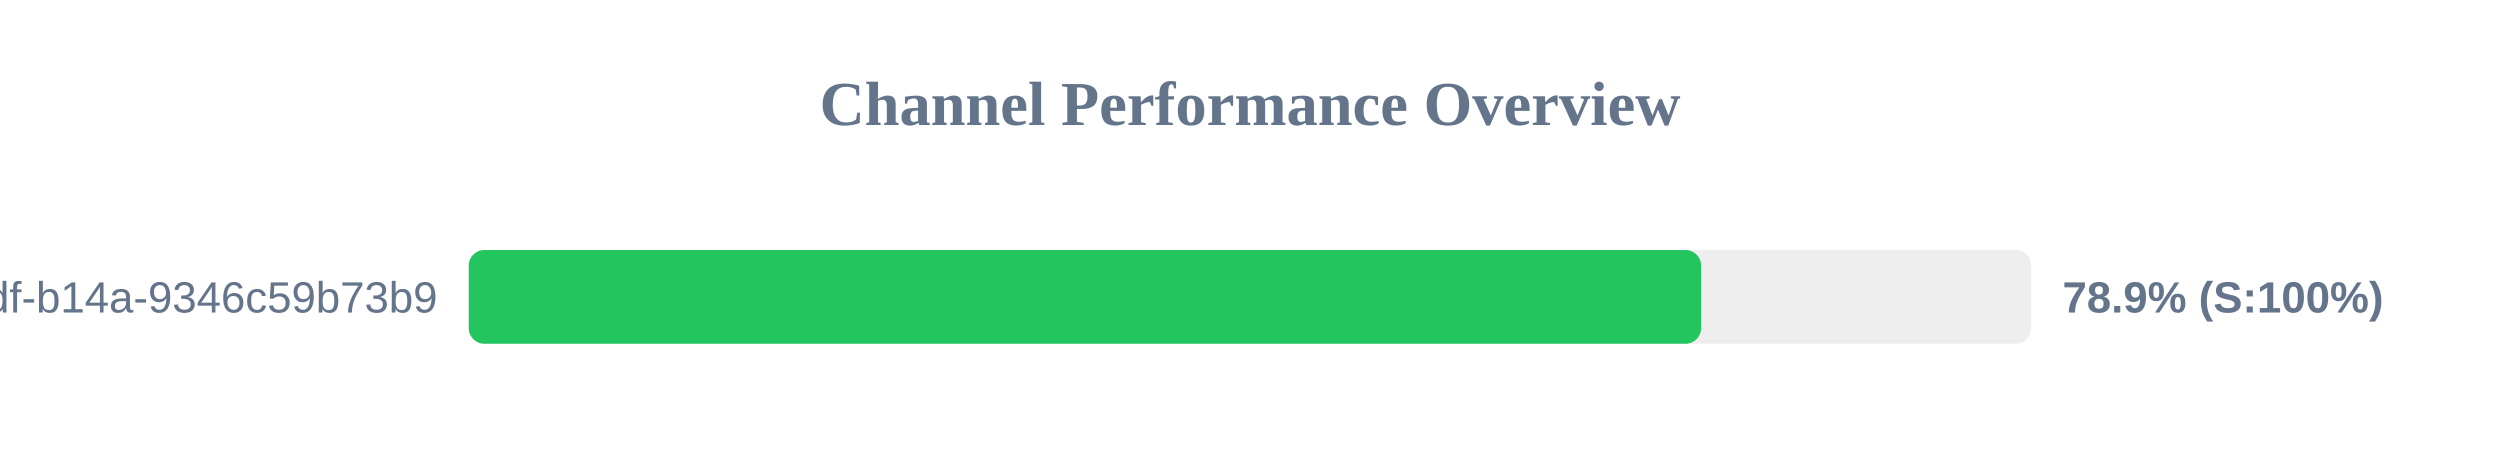
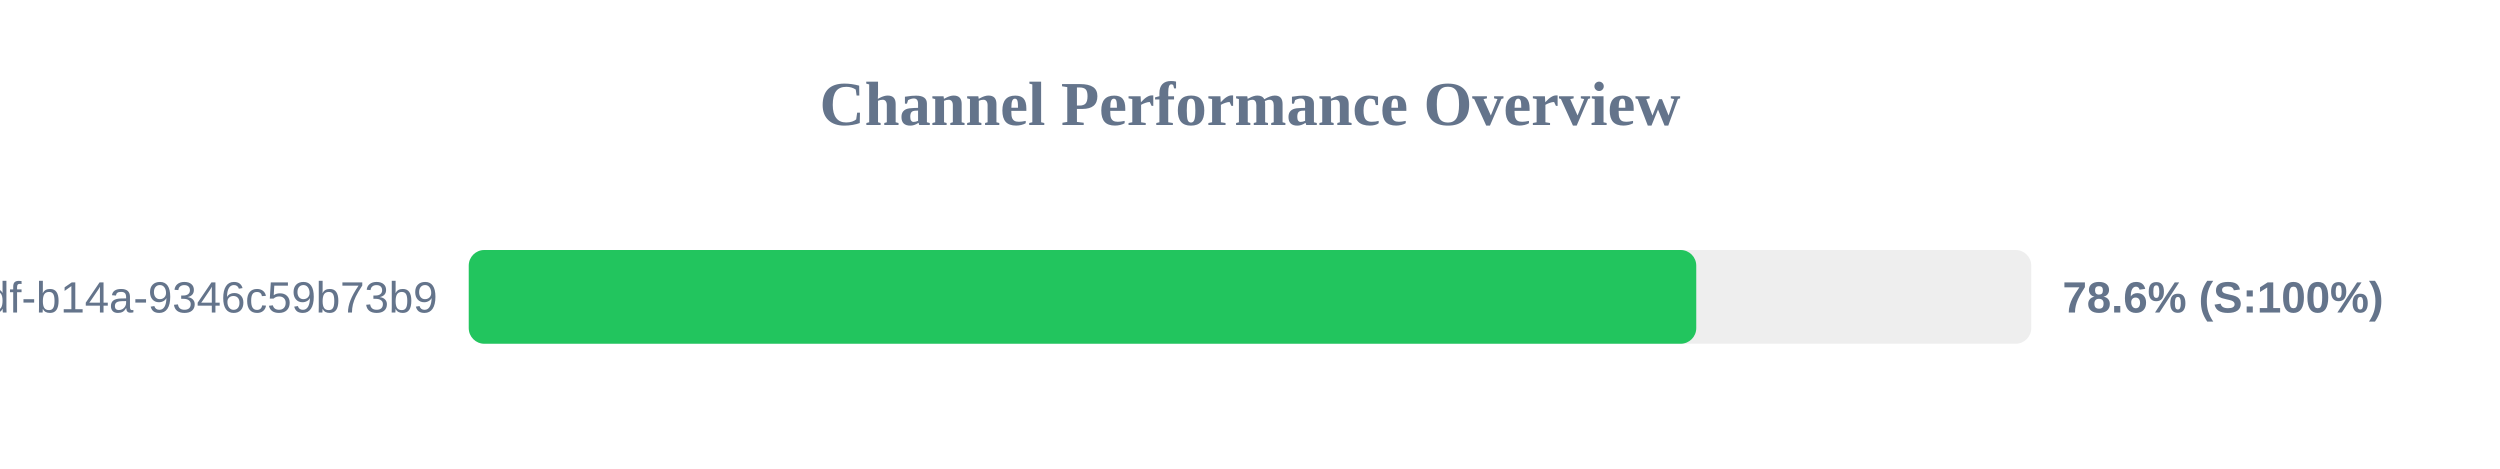
<svg xmlns="http://www.w3.org/2000/svg" width="800" height="150" version="1.1">
  <style>
        .row { font: 14px Arial; fill: #64748b; }
        .score { font: bold 14px Arial; fill: #64748b; }
    </style>
  <text x="400" y="40" text-anchor="middle" font-size="20px" font-weight="bold" fill="#64748b">Channel Performance Overview</text>
  <rect x="150" y="80" width="500" height="30" fill="#eee" rx="5" />
-   <rect x="150" y="80" width="394.35" height="30" fill="#22c55e" rx="5" />
+   <rect x="150" y="80" width="392.8" height="30" fill="#22c55e" rx="5" />
  <text x="140" y="100" text-anchor="end" class="row">?uuid=55ca7a9e-cf90-49df-b14a-9346c59b73b9</text>
-   <text x="660" y="100" text-anchor="start" class="score">78.9% (S:100%)</text>
+   <text x="660" y="100" text-anchor="start" class="score">78.6% (S:100%)</text>
</svg>
